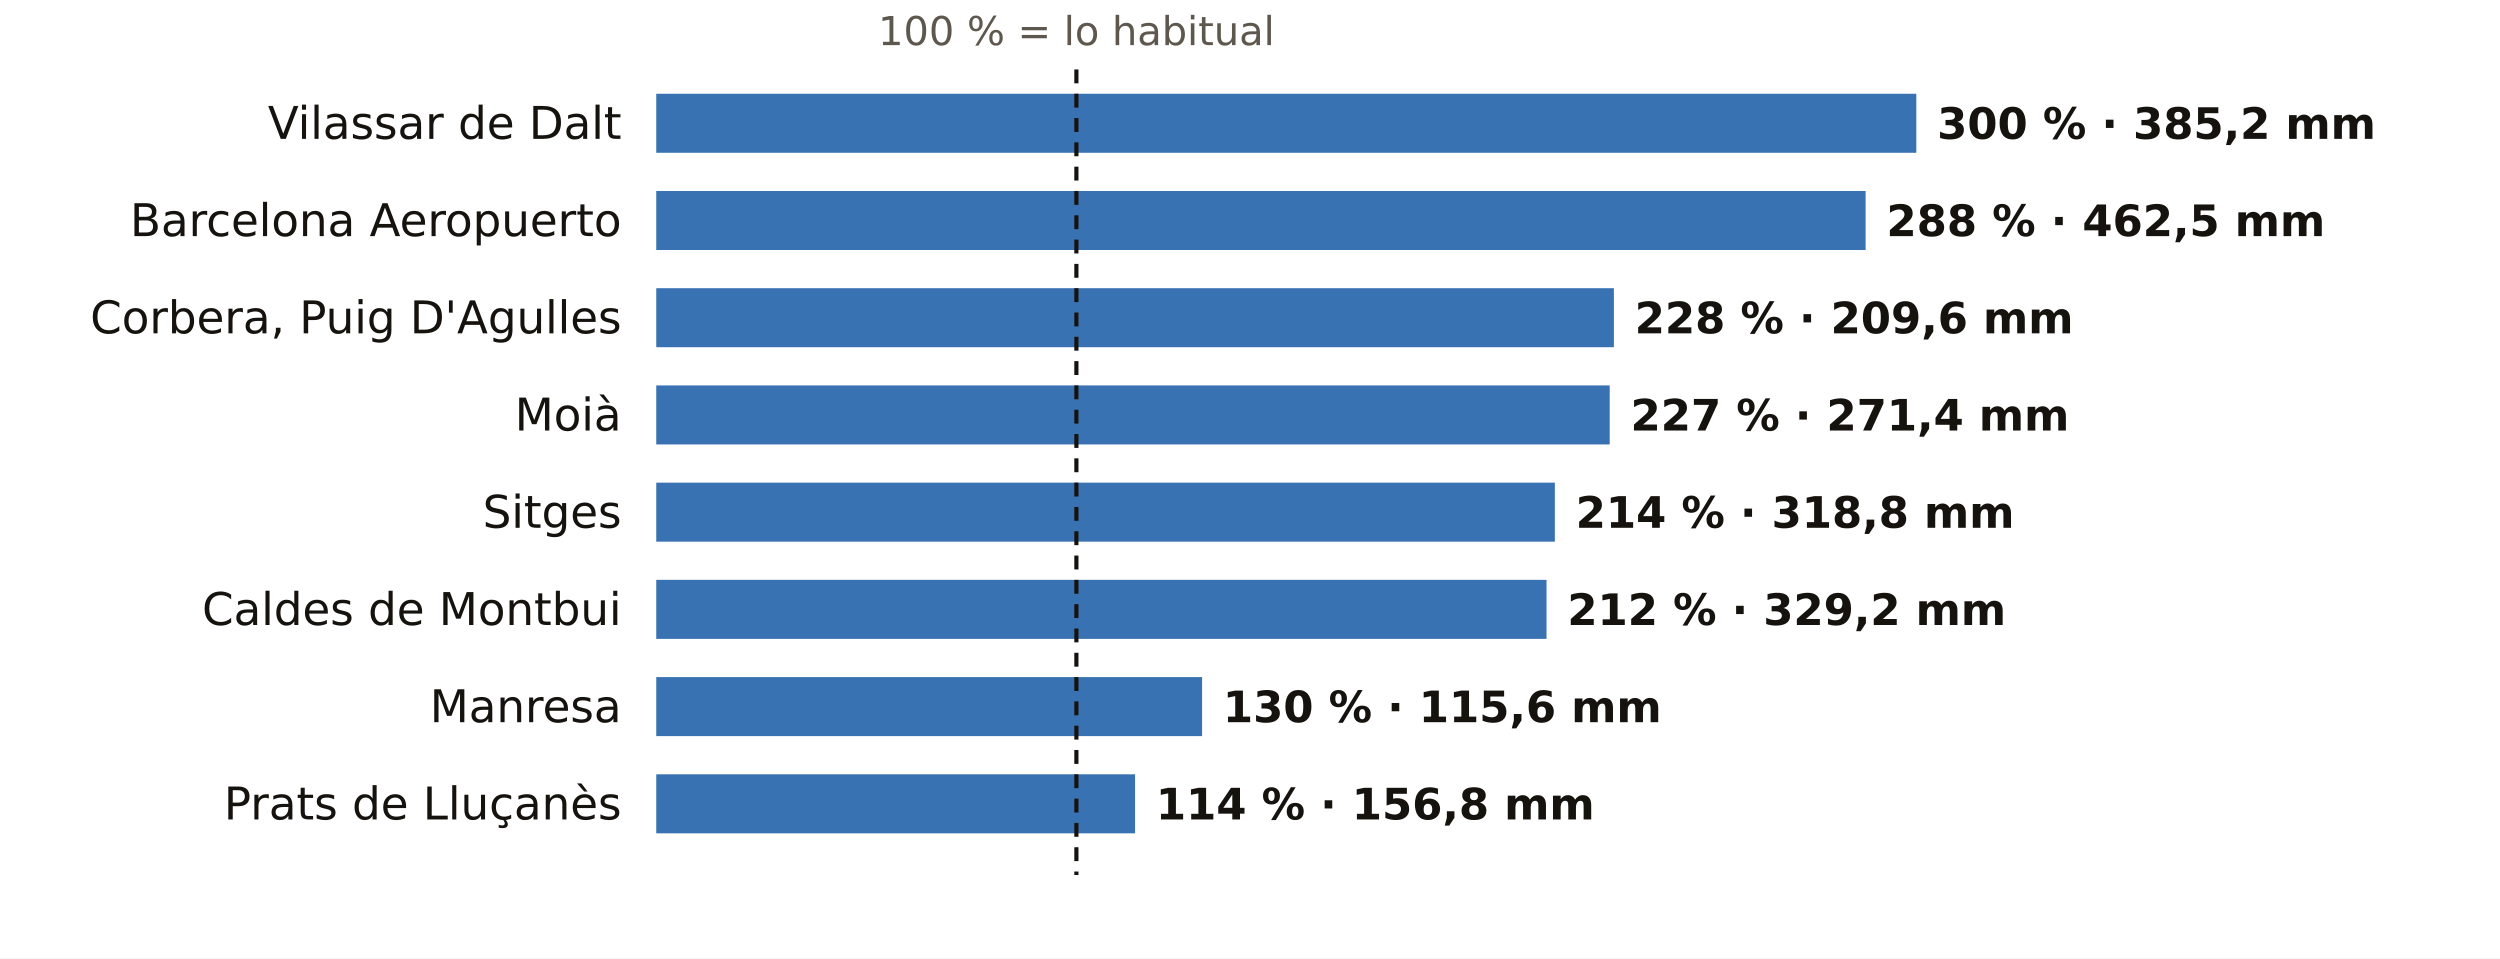
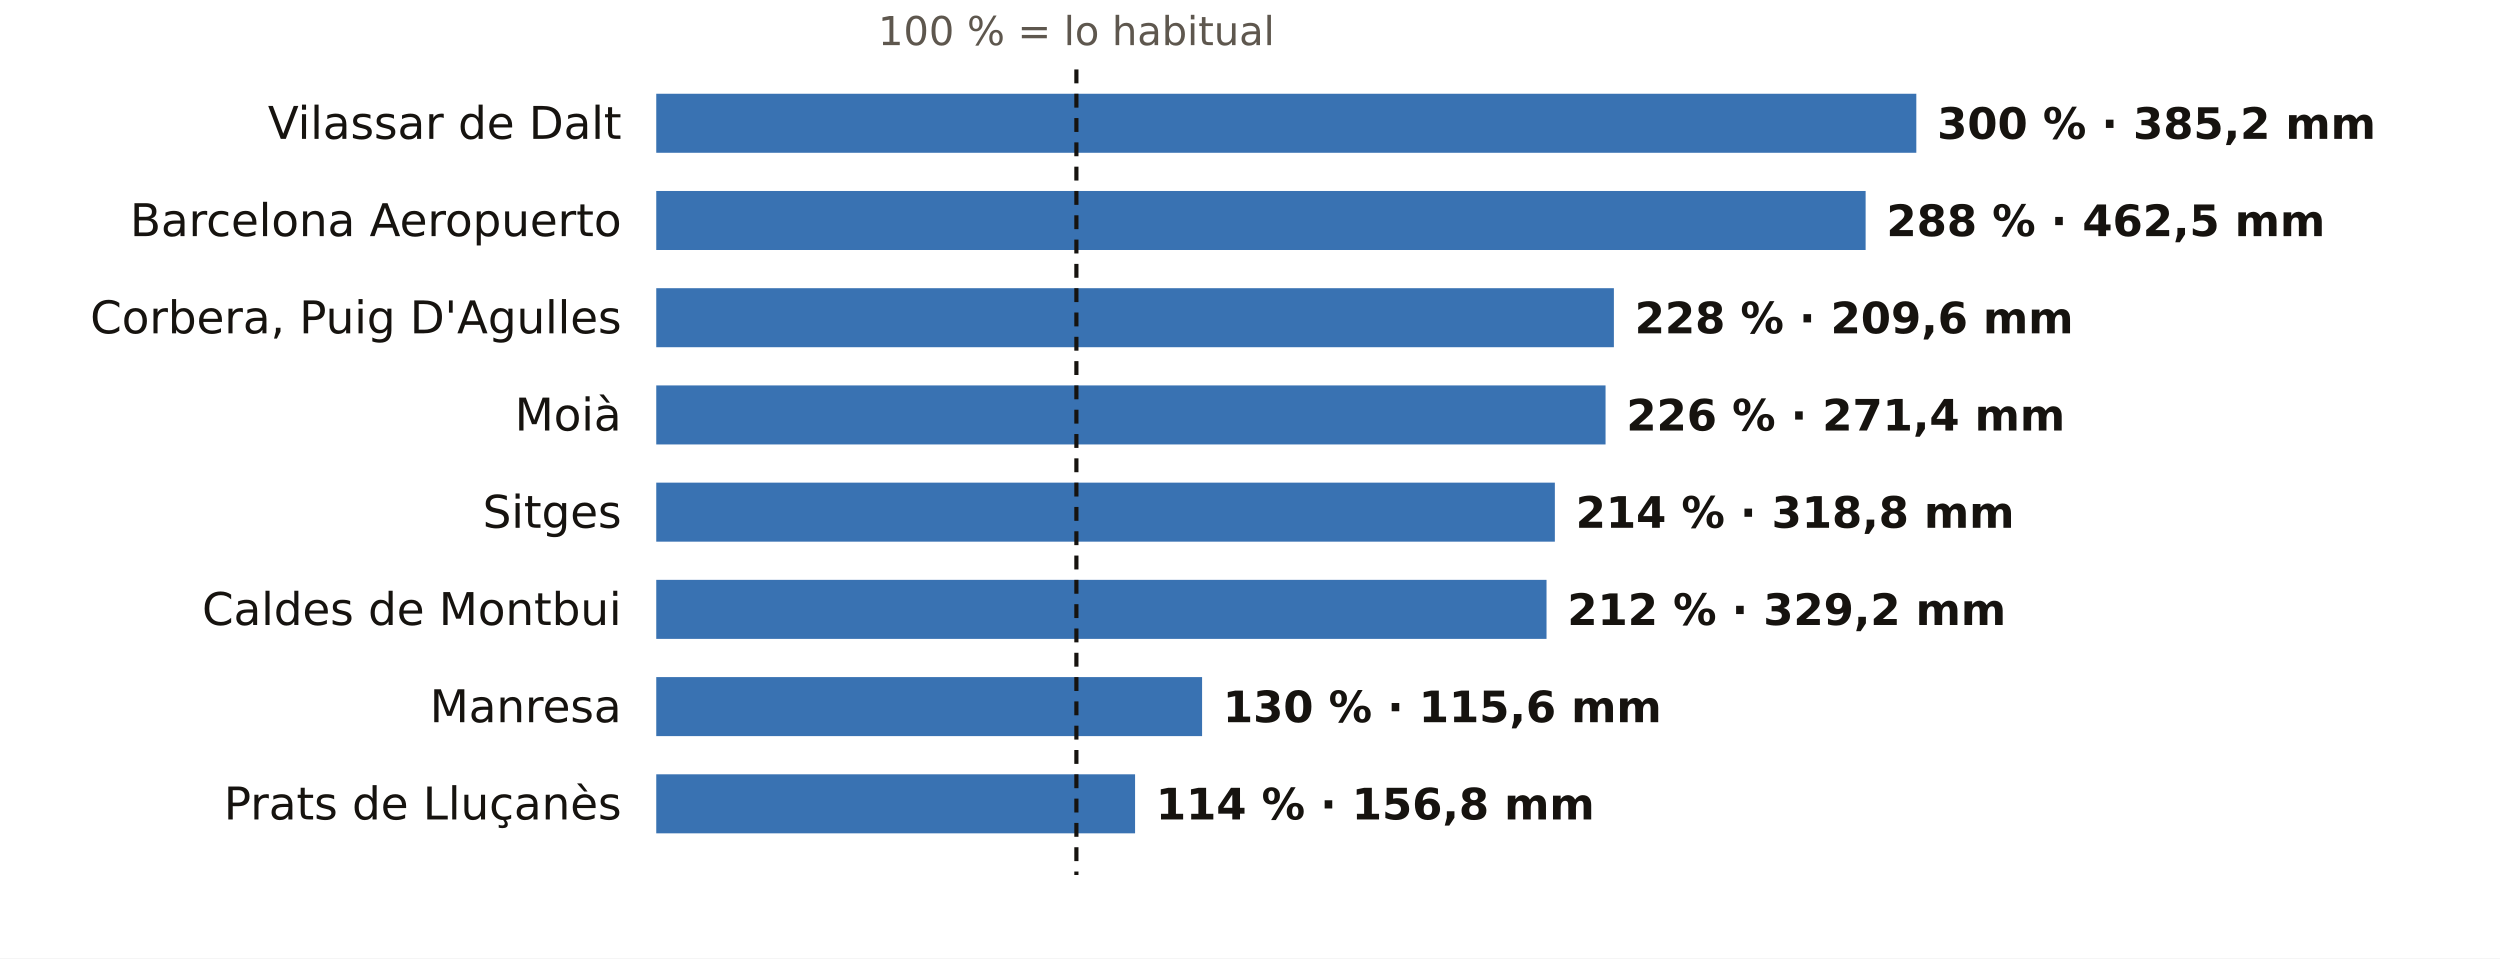
<svg xmlns="http://www.w3.org/2000/svg" viewBox="0 0 720 276" width="720" height="276" role="img" aria-label="El otoño en los pluviómetros de AEMET de Barcelona: % de lo habitual">
  <rect width="720" height="276" fill="#FFFFFF" />
  <text x="310.0" y="13.0" font-size="11.5" fill="#5E574E" text-anchor="middle" font-weight="400" font-family="Public Sans, DejaVu Sans, Arial, sans-serif">100 % = lo habitual</text>
  <text x="179.0" y="40.0" font-size="13" fill="#16130F" text-anchor="end" font-weight="500" font-family="Public Sans, DejaVu Sans, Arial, sans-serif">Vilassar de Dalt</text>
  <rect x="189" y="27" width="362.9" height="17" fill="#1F5FA8" opacity="0.88" />
  <text x="557.9" y="40.0" font-size="12.5" fill="#16130F" text-anchor="start" font-weight="600" font-family="Public Sans, DejaVu Sans, Arial, sans-serif">300 % · 385,2 mm</text>
  <text x="179.0" y="68.0" font-size="13" fill="#16130F" text-anchor="end" font-weight="500" font-family="Public Sans, DejaVu Sans, Arial, sans-serif">Barcelona Aeropuerto</text>
  <rect x="189" y="55" width="348.3" height="17" fill="#1F5FA8" opacity="0.88" />
  <text x="543.3" y="68.0" font-size="12.5" fill="#16130F" text-anchor="start" font-weight="600" font-family="Public Sans, DejaVu Sans, Arial, sans-serif">288 % · 462,5 mm</text>
  <text x="179.0" y="96.0" font-size="13" fill="#16130F" text-anchor="end" font-weight="500" font-family="Public Sans, DejaVu Sans, Arial, sans-serif">Corbera, Puig D'Agulles</text>
  <rect x="189" y="83" width="275.8" height="17" fill="#1F5FA8" opacity="0.88" />
  <text x="470.8" y="96.0" font-size="12.5" fill="#16130F" text-anchor="start" font-weight="600" font-family="Public Sans, DejaVu Sans, Arial, sans-serif">228 % · 209,6 mm</text>
  <text x="179.0" y="124.0" font-size="13" fill="#16130F" text-anchor="end" font-weight="500" font-family="Public Sans, DejaVu Sans, Arial, sans-serif">Moià</text>
-   <rect x="189" y="111" width="274.6" height="17" fill="#1F5FA8" opacity="0.88" />
-   <text x="469.6" y="124.0" font-size="12.5" fill="#16130F" text-anchor="start" font-weight="600" font-family="Public Sans, DejaVu Sans, Arial, sans-serif">227 % · 271,4 mm</text>
+   <rect x="189" y="111" width="273.4" height="17" fill="#1F5FA8" opacity="0.88" />
+   <text x="468.4" y="124.0" font-size="12.5" fill="#16130F" text-anchor="start" font-weight="600" font-family="Public Sans, DejaVu Sans, Arial, sans-serif">226 % · 271,4 mm</text>
  <text x="179.0" y="152.0" font-size="13" fill="#16130F" text-anchor="end" font-weight="500" font-family="Public Sans, DejaVu Sans, Arial, sans-serif">Sitges</text>
  <rect x="189" y="139" width="258.8" height="17" fill="#1F5FA8" opacity="0.88" />
  <text x="453.8" y="152.0" font-size="12.5" fill="#16130F" text-anchor="start" font-weight="600" font-family="Public Sans, DejaVu Sans, Arial, sans-serif">214 % · 318,8 mm</text>
  <text x="179.0" y="180.0" font-size="13" fill="#16130F" text-anchor="end" font-weight="500" font-family="Public Sans, DejaVu Sans, Arial, sans-serif">Caldes de Montbui</text>
  <rect x="189" y="167" width="256.4" height="17" fill="#1F5FA8" opacity="0.88" />
  <text x="451.4" y="180.0" font-size="12.5" fill="#16130F" text-anchor="start" font-weight="600" font-family="Public Sans, DejaVu Sans, Arial, sans-serif">212 % · 329,2 mm</text>
  <text x="179.0" y="208.0" font-size="13" fill="#16130F" text-anchor="end" font-weight="500" font-family="Public Sans, DejaVu Sans, Arial, sans-serif">Manresa</text>
  <rect x="189" y="195" width="157.2" height="17" fill="#1F5FA8" opacity="0.88" />
  <text x="352.2" y="208.0" font-size="12.5" fill="#16130F" text-anchor="start" font-weight="600" font-family="Public Sans, DejaVu Sans, Arial, sans-serif">130 % · 115,6 mm</text>
  <text x="179.0" y="236.0" font-size="13" fill="#16130F" text-anchor="end" font-weight="500" font-family="Public Sans, DejaVu Sans, Arial, sans-serif">Prats de Lluçanès</text>
  <rect x="189" y="223" width="137.9" height="17" fill="#1F5FA8" opacity="0.88" />
  <text x="332.9" y="236.0" font-size="12.5" fill="#16130F" text-anchor="start" font-weight="600" font-family="Public Sans, DejaVu Sans, Arial, sans-serif">114 % · 156,8 mm</text>
  <line x1="310.0" x2="310.0" y1="20" y2="252" stroke="#16130F" stroke-width="1.2" stroke-dasharray="4 3" />
</svg>
